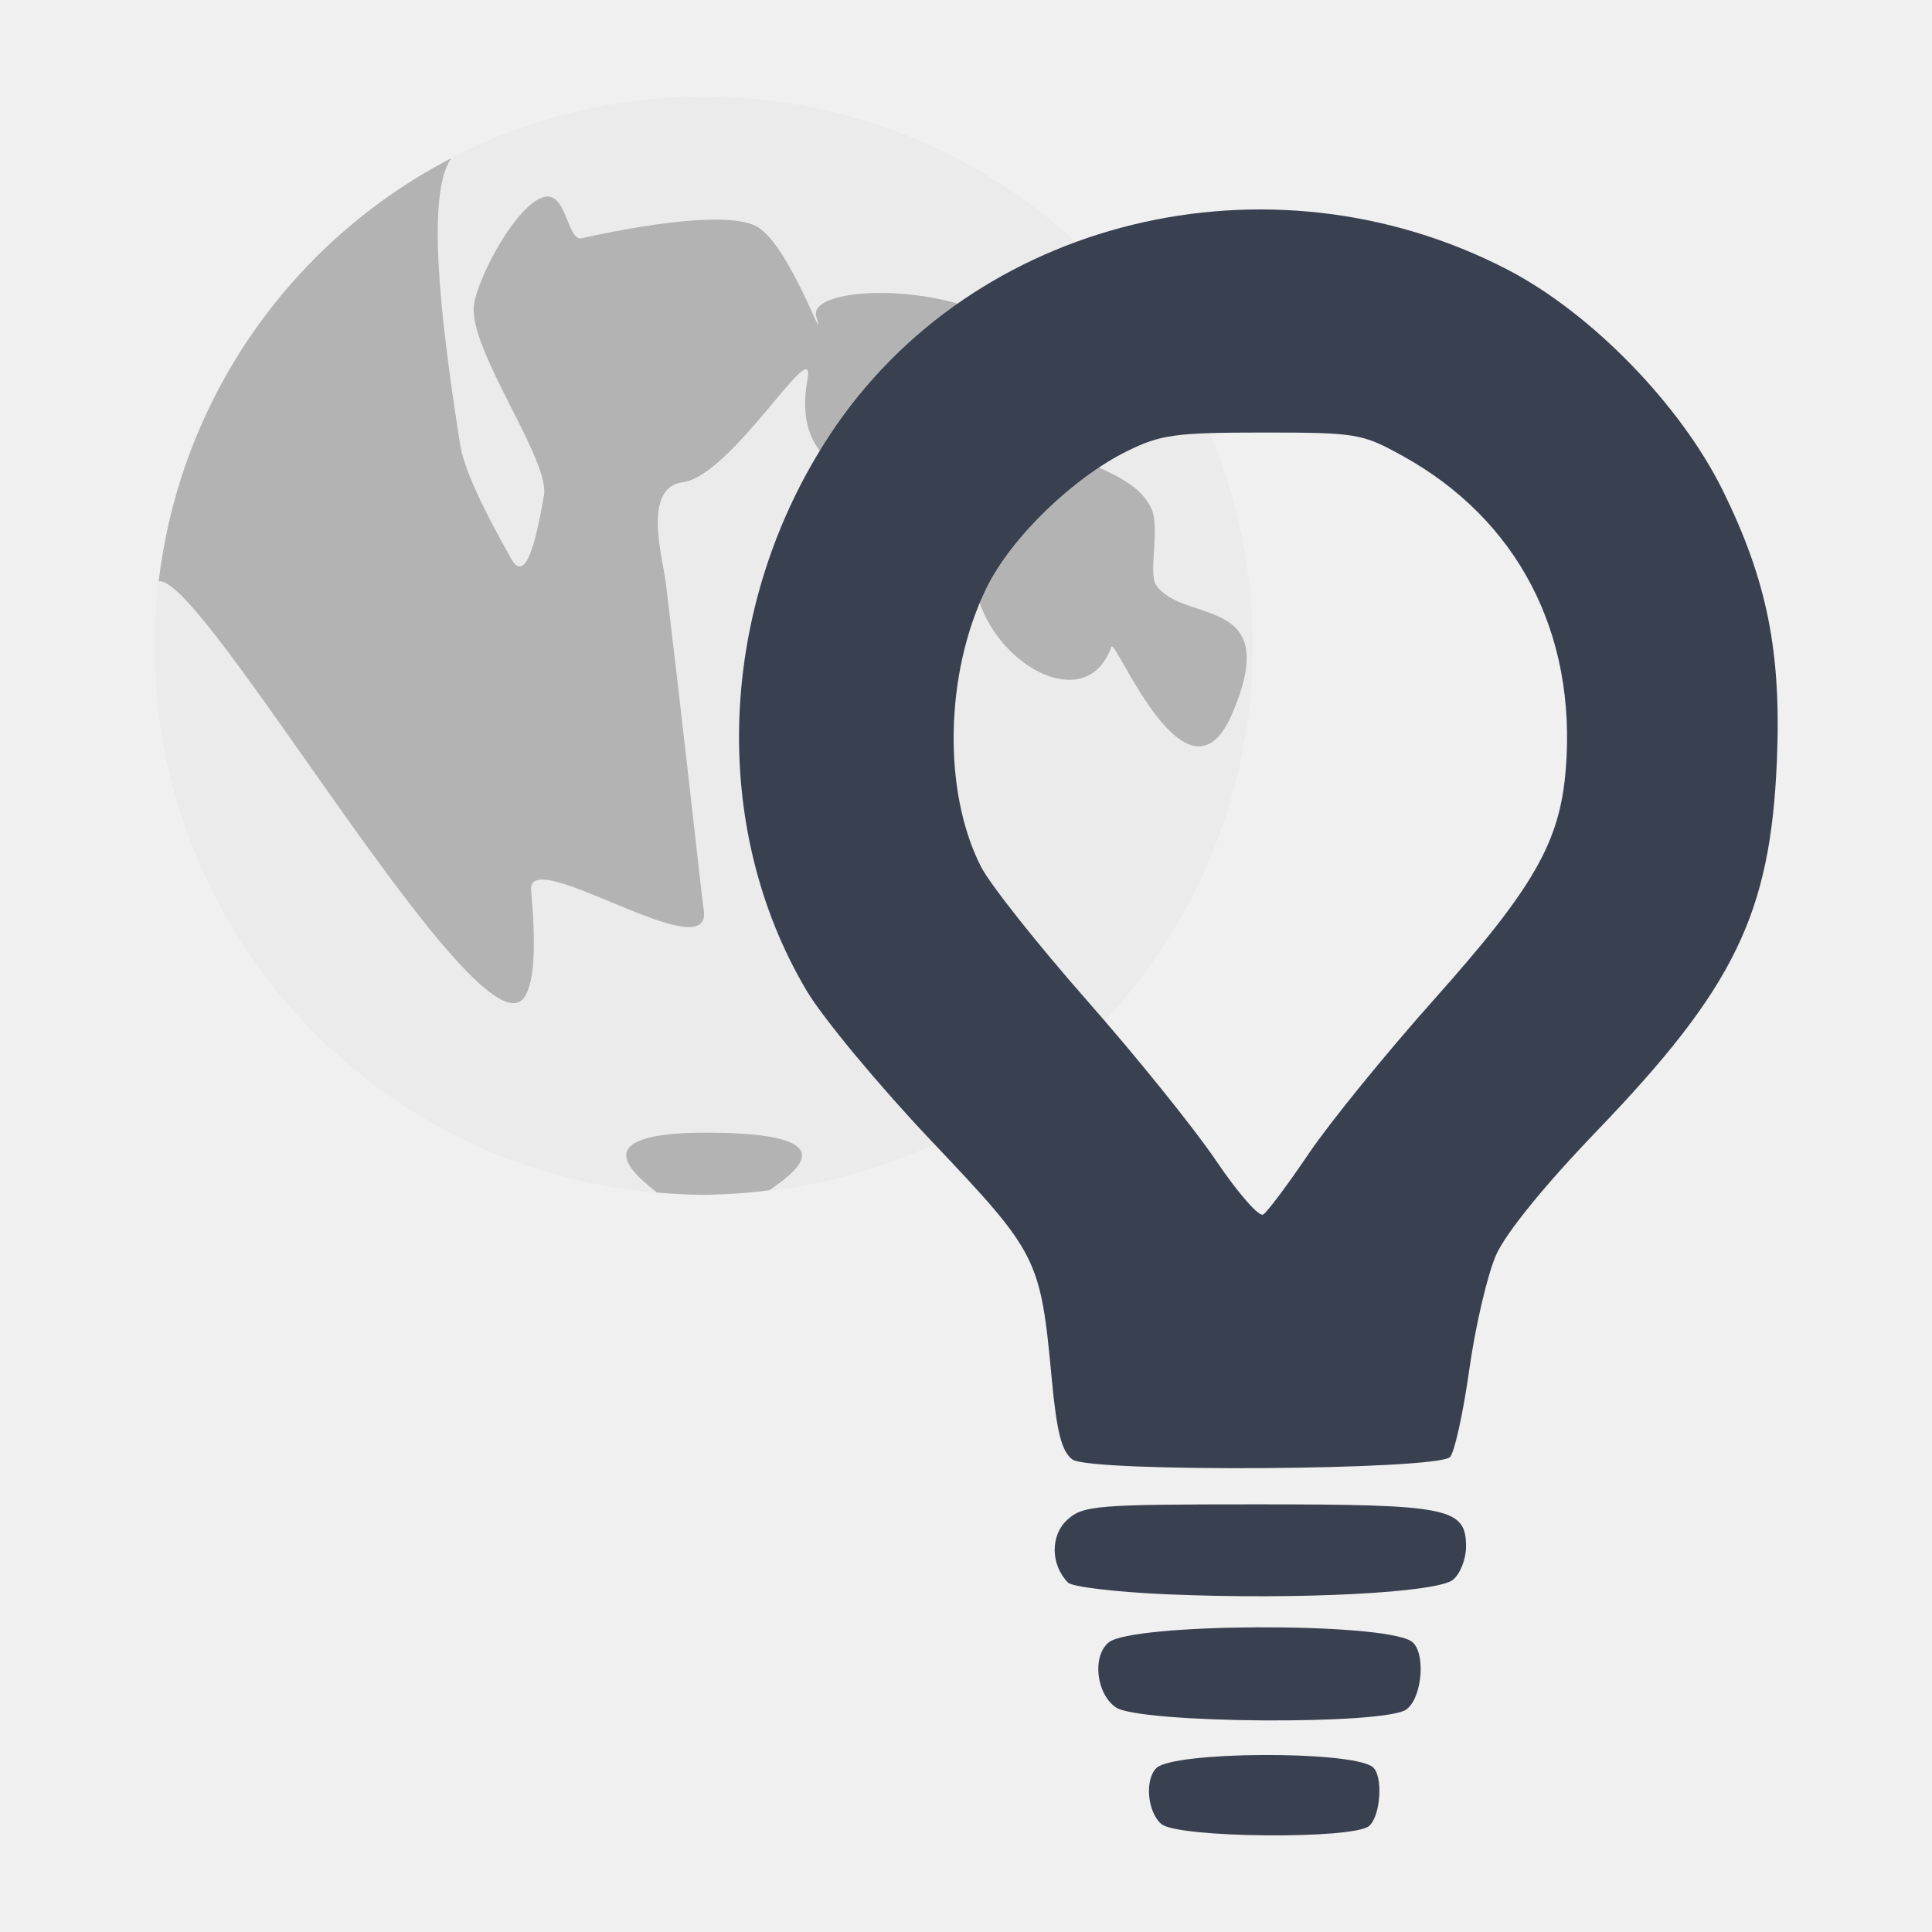
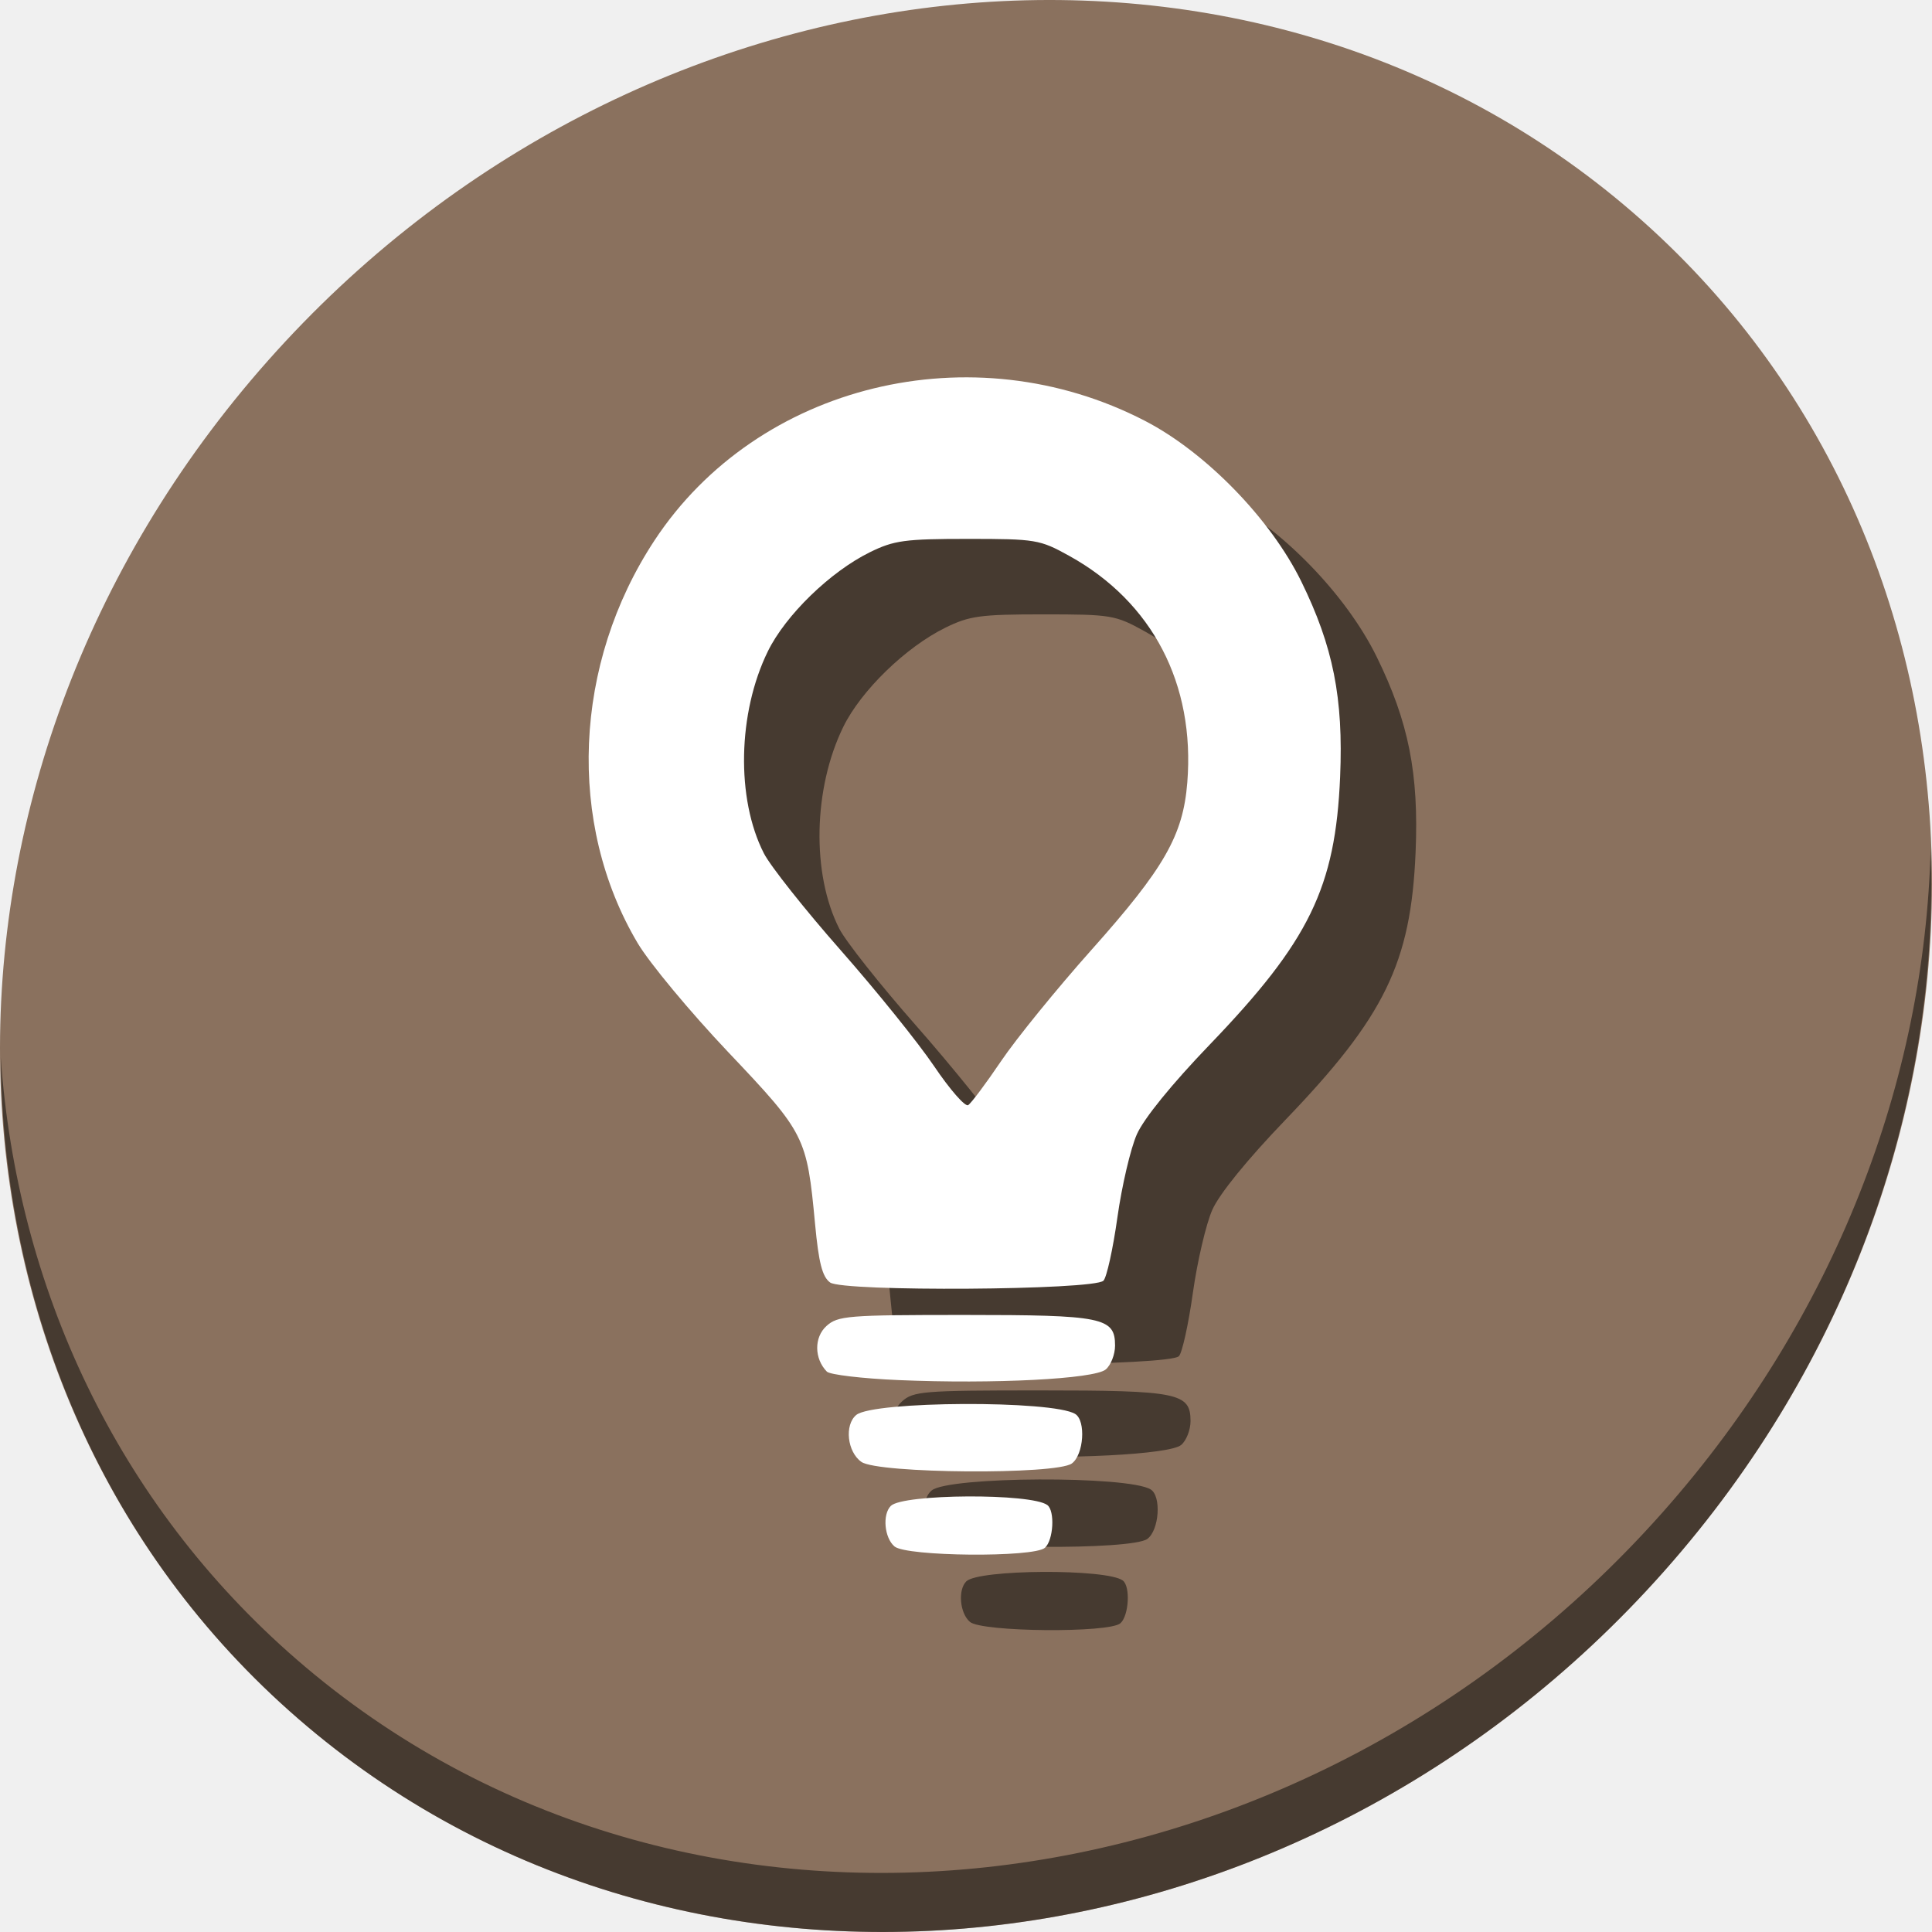
- <svg xmlns="http://www.w3.org/2000/svg" id="svg2" version="1.1" width="500" height="500">
+ <svg xmlns="http://www.w3.org/2000/svg" id="svg2" version="1.1" width="512" height="512">
  <defs id="defs6" />
  <path style="fill:#ff0000;fill-opacity:1;fill-rule:evenodd;stroke:none" d="" id="path2986" />
-   <g id="g4142">
-     <circle style="fill:#ebebeb;fill-opacity:1;stroke:none" id="circle4198" cx="182.11" cy="167.11" r="142.11" />
-     <path id="circle4205" d="m 182.11,25 a 142.11,142.11 0 0 0 -12.227,0.619 142.395,142.395 0 0 1 12.227,-0.619 z m 11.096,0.555 a 142.395,142.395 0 0 1 8.052,0.904 142.11,142.11 0 0 0 -8.052,-0.904 z m -29.96,0.87 a 142.11,142.11 0 0 0 -7.49,1.137 142.395,142.395 0 0 1 7.49,-1.137 z m 43.768,0.904 a 142.395,142.395 0 0 1 8.632,1.857 142.11,142.11 0 0 0 -8.632,-1.857 z m -57.653,1.669 a 142.11,142.11 0 0 0 -7.444,1.905 142.395,142.395 0 0 1 7.444,-1.905 z m 71.254,1.458 a 142.395,142.395 0 0 1 8.992,2.9 142.11,142.11 0 0 0 -8.992,-2.9 z m -84.872,2.498 a 142.11,142.11 0 0 0 -7.222,2.642 142.395,142.395 0 0 1 7.222,-2.642 z m 98.16,1.969 a 142.395,142.395 0 0 1 9.067,3.961 142.11,142.11 0 0 0 -9.067,-3.961 z m -114.199,4.619 a 142.11,142.11 0 0 0 -2.482,1.165 142.395,142.395 0 0 1 2.482,-1.165 z m 127.031,1.162 a 142.395,142.395 0 0 1 8.91,5.005 142.11,142.11 0 0 0 -8.91,-5.005 z M 116.762,40.97 A 142.11,142.11 0 0 0 41.082,150.462 c 11.272,-2.299 83.379,124.918 94.692,107.52 2.66,-4.095 2.893,-14.057 1.676,-27.598 -1.099,-12.249 47.41,21.342 44.661,4.926 -0.401,-2.395 -3.229,-28.447 -6.923,-60.19 -0.902,-7.753 -1.858,-15.85 -2.838,-24.022 -0.805,-6.712 -6.264,-24.942 4.395,-26.31 12.725,-1.636 34.582,-39.318 32.227,-26.575 -7.868,42.539 62.288,22.383 56.654,26.389 -36.919,26.238 12.446,69.876 21.985,42.793 0.949,-2.695 19.684,44.555 31.321,17.214 13.19,-30.948 -12.418,-22.953 -19.688,-33.112 -2.162,-3.018 0.989,-14.6 -1.191,-19.69 -4.904,-11.433 -25.25,-11.186 -23.754,-21.208 5.788,-38.902 -66.219,-39.647 -63.065,-28.754 2.982,10.345 -6.708,-18.108 -15.198,-23.119 -9.475,-5.595 -45.696,2.995 -45.7,2.995 -3.597,0.14 -3.761,-12.141 -9.489,-10.749 -7.127,1.732 -17.293,20.878 -18.195,28.037 -1.443,11.426 19.694,39.913 18.126,49.159 -2.377,14.025 -5.051,22.533 -8.501,16.415 -6.987,-12.396 -12.167,-23.027 -13.201,-29.585 -5.522,-35.012 -8.567,-64.99 -2.312,-74.027 z m 142.211,6.78 a 142.395,142.395 0 0 1 8.488,5.956 142.11,142.11 0 0 0 -8.488,-5.956 z m 11.541,8.276 a 142.395,142.395 0 0 1 7.85,6.775 142.11,142.11 0 0 0 -7.85,-6.775 z m 10.683,9.413 a 142.395,142.395 0 0 1 7.037,7.42 142.11,142.11 0 0 0 -7.037,-7.42 z m -4.429,6.145 c -5.515,-0.08 -8.018,3.256 3.386,16.971 19.673,23.659 17.917,2.51 17.543,-3.814 a 142.11,142.11 0 0 0 -7.9,-10.104 c -2.868,-0.943 -8.81,-2.991 -13.028,-3.053 z m 23.421,16.641 a 142.395,142.395 0 0 1 4.319,7.01 142.11,142.11 0 0 0 -4.319,-7.01 z m 7.659,12.834 a 142.395,142.395 0 0 1 2.548,5.244 142.11,142.11 0 0 0 -2.548,-5.244 z m 6.292,13.61 a 142.395,142.395 0 0 1 1.138,3.099 142.11,142.11 0 0 0 -1.138,-3.099 z m 4.833,14.22 a 142.395,142.395 0 0 1 0.172,0.665 142.11,142.11 0 0 0 -0.172,-0.665 z M 183.474,293.128 c -33.994,-0.135 -18.519,11.346 -13.493,15.484 a 142.11,142.11 0 0 0 12.129,0.607 142.11,142.11 0 0 0 17.068,-1.207 c 5.562,-4.007 20.731,-14 -12.093,-14.83 -1.262,-0.032 -2.465,-0.05 -3.612,-0.054 z" style="fill:#b3b3b3;fill-opacity:1;stroke:none" />
-     <path id="path2984" d="m 277.556,377.721 c -2.788,-2.046 -4.065,-7.02 -5.368,-20.902 -2.931,-31.242 -3.515,-32.399 -31.045,-61.437 -13.595,-14.341 -28.16,-31.87 -32.365,-38.954 -25.383,-42.76 -23.003,-99.847 5.998,-143.906 36.861,-55.998 113.667,-74.719 175.367,-42.743 21.71,11.251 44.864,35.043 55.812,57.349 11.418,23.265 15.087,41.705 13.898,69.852 -1.67,39.533 -11.002,58.7 -46.615,95.737 -13.522,14.063 -23.536,26.39 -26.043,32.058 -2.241,5.065 -5.368,18.43 -6.949,29.7 -1.582,11.27 -3.827,21.443 -4.989,22.608 -3.411,3.417 -93.115,4.003 -97.701,0.638 l 0,0 z m 61.127,-79.141 c 5.403,-7.997 19.979,-25.928 32.391,-39.848 25.93,-29.078 32.637,-40.796 34.152,-59.668 2.829,-35.237 -12.445,-64.582 -42.187,-81.053 -10.536,-5.834 -11.939,-6.069 -36.268,-6.069 -22.494,0 -26.386,0.531 -34.999,4.772 -14.165,6.975 -30.129,22.483 -36.466,35.426 -10.779,22.014 -11.384,52.646 -1.425,72.167 2.319,4.545 14.667,20.129 27.44,34.63 12.773,14.501 27.815,33.168 33.425,41.483 5.611,8.315 11.082,14.573 12.158,13.908 1.076,-0.665 6.377,-7.752 11.78,-15.749 l 0,0 z" style="fill:#394050;fill-opacity:1;fill-rule:evenodd;stroke:none" />
-     <path id="path2989" d="m 302.065,412.607 c -13.031,-0.557 -24.583,-1.923 -25.671,-3.037 -4.531,-4.636 -4.598,-12.254 -0.143,-16.286 4.067,-3.68 7.552,-3.961 49.213,-3.961 49.57,0 53.948,0.889 53.948,10.959 0,3.165 -1.505,7.005 -3.345,8.534 -4.099,3.405 -39.996,5.244 -74.001,3.791 z" style="fill:#394050;fill-opacity:1;fill-rule:evenodd;stroke:none" />
-     <path id="path2991" d="m 288.751,441.85 c -5.067,-3.549 -6.13,-13.222 -1.843,-16.779 6.048,-5.019 70.244,-5.313 78.261,-0.359 3.887,2.403 3.057,14.579 -1.207,17.696 -5.604,4.098 -69.238,3.625 -75.211,-0.558 z" style="fill:#394050;fill-opacity:1;fill-rule:evenodd;stroke:none" />
-     <path id="path2991-3" d="m 300.576,472.067 c -3.622,-3.065 -4.382,-11.417 -1.317,-14.489 4.323,-4.334 50.214,-4.588 55.945,-0.31 2.779,2.075 2.185,12.588 -0.863,15.28 -4.006,3.538 -49.495,3.13 -53.765,-0.482 z" style="fill:#394050;fill-opacity:1;fill-rule:evenodd;stroke:none" />
+   <g transform="translate(2.475622e-7,4e-6)" id="g876">
+     <path style="fill:#8a715e;fill-opacity:1;stroke-width:11.11" d="M 432.913,56.474 C 535.106,145.049 538.74,306.174 441.03,416.373 343.32,526.572 181.28,544.101 79.087,455.526 -23.106,366.951 -26.74,205.826 70.97,95.627 168.68,-14.572 330.72,-32.101 432.913,56.474 Z" id="path961" />
+     <path style="opacity:1;fill:#000000;fill-opacity:0.49;stroke-width:11.11" d="m 511.635,224.904 c -1.551,61.312 -25.161,124.155 -70.966,175.814 C 342.959,510.917 180.919,528.446 78.726,439.871 30.827,398.356 4.497,340.923 0.194,280.229 0.799,346.585 27.117,410.482 79.079,455.519 181.272,544.094 343.32,526.556 441.022,416.366 490.727,360.308 514.027,291.075 511.635,224.904 Z" id="path965" />
+     <g style="fill:#000000;fill-opacity:0.49" transform="translate(20,20.00001)" id="g52">
+       <path id="path44" d="m 219.982,339.872 c -2.067,-1.517 -3.014,-5.205 -3.98,-15.497 -2.173,-23.164 -2.606,-24.022 -23.018,-45.553 -10.08,-10.633 -20.879,-23.63 -23.997,-28.883 -18.82,-31.704 -17.056,-74.032 4.447,-106.699 27.331,-41.52 84.279,-55.4 130.026,-31.692 16.097,8.342 33.265,25.983 41.382,42.521 8.466,17.25 11.186,30.922 10.305,51.791 -1.238,29.312 -8.158,43.523 -34.562,70.984 -10.026,10.427 -17.451,19.567 -19.31,23.77 -1.661,3.756 -3.98,13.665 -5.153,22.021 -1.173,8.356 -2.837,15.899 -3.699,16.763 -2.529,2.534 -69.04,2.968 -72.44,0.473 z m 45.322,-58.679 c 4.006,-5.929 14.813,-19.224 24.017,-29.545 19.226,-21.56 24.199,-30.248 25.322,-44.24 2.097,-26.127 -9.227,-47.884 -31.28,-60.096 -7.812,-4.326 -8.852,-4.5 -26.891,-4.5 -16.678,0 -19.564,0.393 -25.95,3.538 -10.503,5.172 -22.339,16.67 -27.038,26.267 -7.992,16.322 -8.441,39.035 -1.057,53.509 1.719,3.37 10.875,14.924 20.346,25.676 9.471,10.752 20.623,24.593 24.783,30.758 4.16,6.165 8.216,10.805 9.014,10.312 0.798,-0.493 4.728,-5.748 8.734,-11.677 z" style="fill:#000000;fill-opacity:0.49;fill-rule:evenodd;stroke:none;stroke-width:0.741" />
+       <path id="path46" d="m 238.154,365.739 c -9.662,-0.413 -18.227,-1.426 -19.034,-2.252 -3.36,-3.438 -3.409,-9.086 -0.106,-12.075 3.015,-2.729 5.6,-2.937 36.489,-2.937 36.754,0 39.999,0.659 39.999,8.126 0,2.347 -1.116,5.194 -2.481,6.327 -3.04,2.525 -29.655,3.888 -54.868,2.811 z" style="fill:#000000;fill-opacity:0.49;fill-rule:evenodd;stroke:none;stroke-width:0.741" />
+       <path id="path48" d="m 228.283,387.421 c -3.757,-2.632 -4.545,-9.803 -1.366,-12.441 4.484,-3.721 52.082,-3.939 58.026,-0.266 2.882,1.781 2.267,10.809 -0.895,13.121 -4.155,3.038 -51.337,2.688 -55.765,-0.414 z" style="fill:#000000;fill-opacity:0.49;fill-rule:evenodd;stroke:none;stroke-width:0.741" />
+       <path id="path50" d="m 237.05,409.825 c -2.686,-2.272 -3.249,-8.465 -0.977,-10.743 3.205,-3.213 37.231,-3.402 41.481,-0.23 2.06,1.538 1.62,9.334 -0.64,11.33 -2.97,2.623 -36.698,2.321 -39.864,-0.357 z" style="fill:#000000;fill-opacity:0.49;fill-rule:evenodd;stroke:none;stroke-width:0.741" />
+     </g>
+     <g transform="translate(2.475622e-7,4e-6)" id="g42">
+       <path style="fill:#ffffff;fill-opacity:1;fill-rule:evenodd;stroke:none;stroke-width:0.741" d="m 219.982,339.872 c -2.067,-1.517 -3.014,-5.205 -3.98,-15.497 -2.173,-23.164 -2.606,-24.022 -23.018,-45.553 -10.08,-10.633 -20.879,-23.63 -23.997,-28.883 -18.82,-31.704 -17.056,-74.032 4.447,-106.699 27.331,-41.52 84.279,-55.4 130.026,-31.692 16.097,8.342 33.265,25.983 41.382,42.521 8.466,17.25 11.186,30.922 10.305,51.791 -1.238,29.312 -8.158,43.523 -34.562,70.984 -10.026,10.427 -17.451,19.567 -19.31,23.77 -1.661,3.756 -3.98,13.665 -5.153,22.021 -1.173,8.356 -2.837,15.899 -3.699,16.763 -2.529,2.534 -69.04,2.968 -72.44,0.473 z m 45.322,-58.679 c 4.006,-5.929 14.813,-19.224 24.017,-29.545 19.226,-21.56 24.199,-30.248 25.322,-44.24 2.097,-26.127 -9.227,-47.884 -31.28,-60.096 -7.812,-4.326 -8.852,-4.5 -26.891,-4.5 -16.678,0 -19.564,0.393 -25.95,3.538 -10.503,5.172 -22.339,16.67 -27.038,26.267 -7.992,16.322 -8.441,39.035 -1.057,53.509 1.719,3.37 10.875,14.924 20.346,25.676 9.471,10.752 20.623,24.593 24.783,30.758 4.16,6.165 8.216,10.805 9.014,10.312 0.798,-0.493 4.728,-5.748 8.734,-11.677 z" id="path2984" />
+       <path style="fill:#ffffff;fill-opacity:1;fill-rule:evenodd;stroke:none;stroke-width:0.741" d="m 238.154,365.739 c -9.662,-0.413 -18.227,-1.426 -19.034,-2.252 -3.36,-3.438 -3.409,-9.086 -0.106,-12.075 3.015,-2.729 5.6,-2.937 36.489,-2.937 36.754,0 39.999,0.659 39.999,8.126 0,2.347 -1.116,5.194 -2.481,6.327 -3.04,2.525 -29.655,3.888 -54.868,2.811 z" id="path2989" />
+       <path style="fill:#ffffff;fill-opacity:1;fill-rule:evenodd;stroke:none;stroke-width:0.741" d="m 228.283,387.421 c -3.757,-2.632 -4.545,-9.803 -1.366,-12.441 4.484,-3.721 52.082,-3.939 58.026,-0.266 2.882,1.781 2.267,10.809 -0.895,13.121 -4.155,3.038 -51.337,2.688 -55.765,-0.414 z" id="path2991" />
+       <path style="fill:#ffffff;fill-opacity:1;fill-rule:evenodd;stroke:none;stroke-width:0.741" d="m 237.05,409.825 c -2.686,-2.272 -3.249,-8.465 -0.977,-10.743 3.205,-3.213 37.231,-3.402 41.481,-0.23 2.06,1.538 1.62,9.334 -0.64,11.33 -2.97,2.623 -36.698,2.321 -39.864,-0.357 z" id="path2991-3" />
+     </g>
  </g>
</svg>
